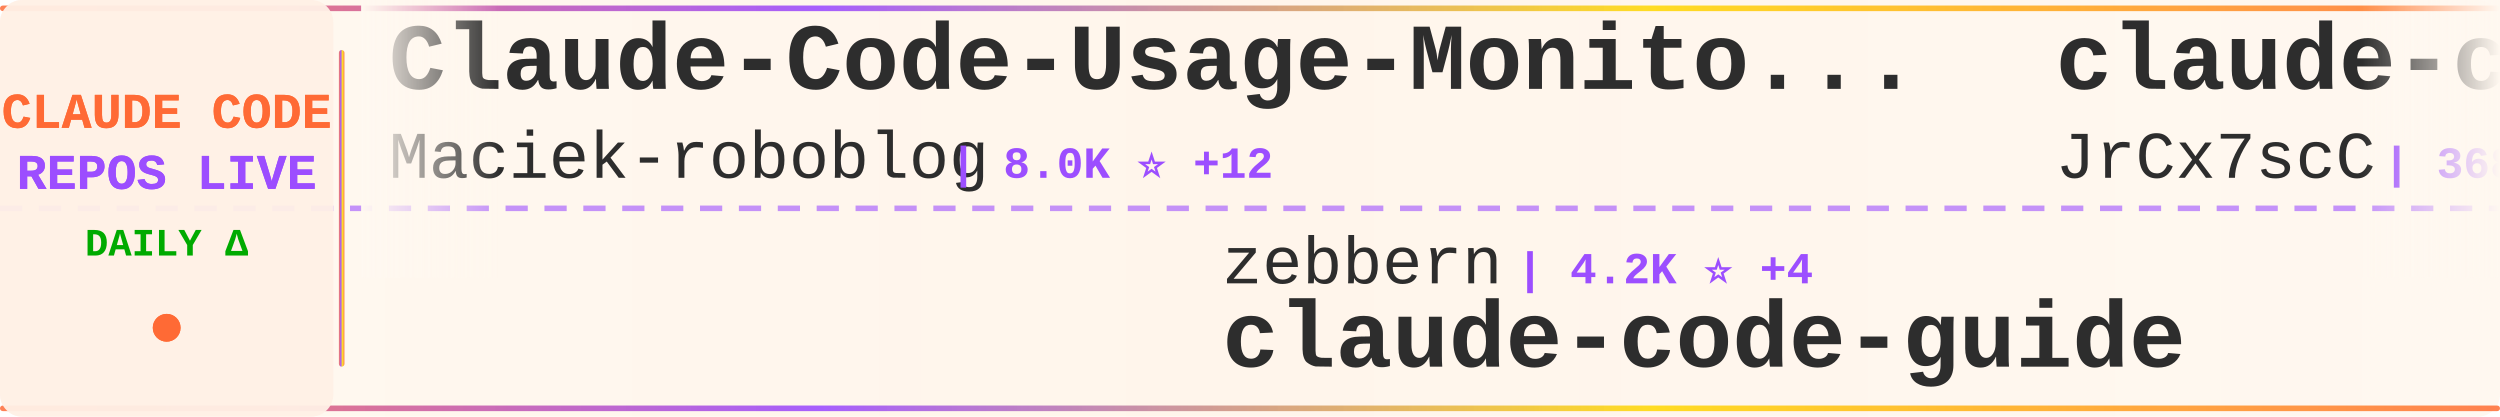
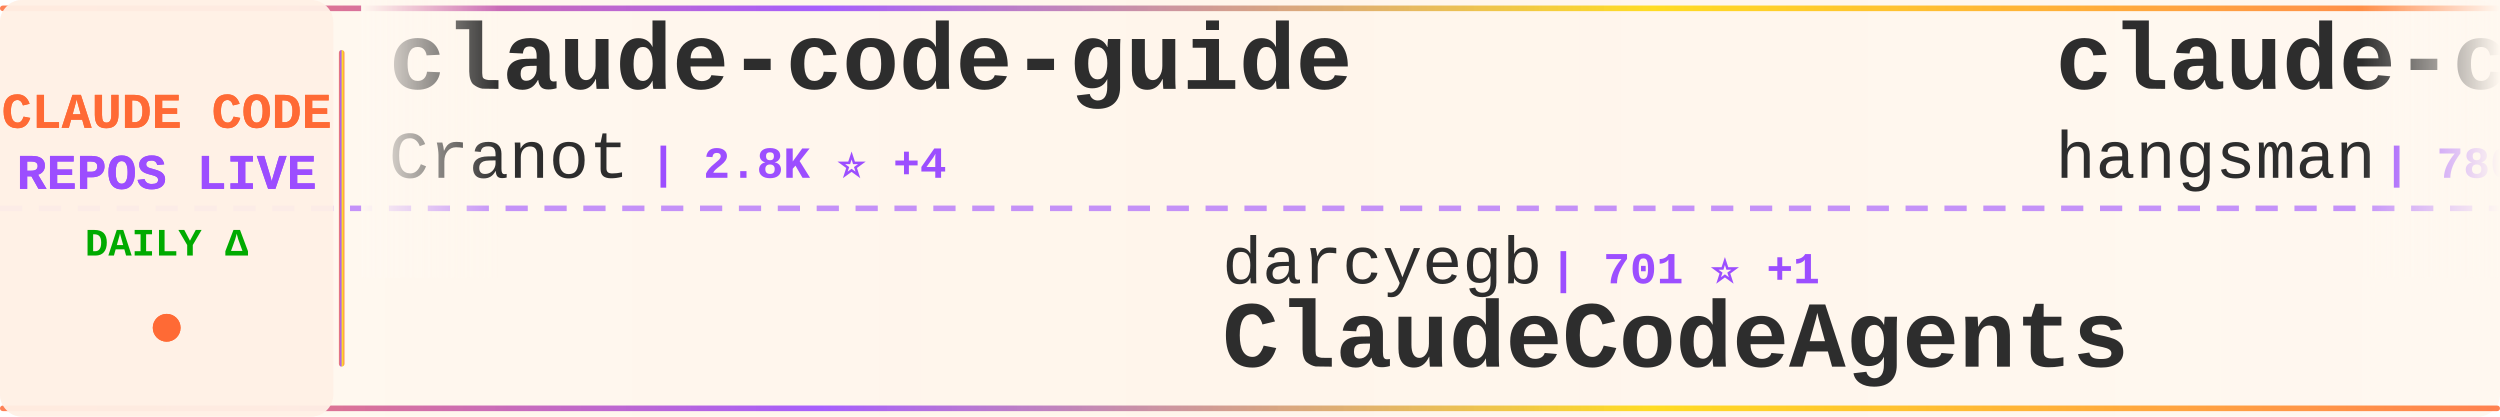
<svg xmlns="http://www.w3.org/2000/svg" width="900" height="150">
  <defs>
    <linearGradient id="tickerBg" x1="0%" y1="0%" x2="100%" y2="0%">
      <stop offset="0%" style="stop-color:#fff8f0;stop-opacity:0.98" />
      <stop offset="50%" style="stop-color:#fff5eb;stop-opacity:1" />
      <stop offset="100%" style="stop-color:#fff8f0;stop-opacity:0.98" />
    </linearGradient>
    <linearGradient id="borderGrad" x1="0%" y1="0%" x2="100%" y2="0%">
      <stop offset="0%" style="stop-color:#FF6B35;stop-opacity:0.85">
        <animate attributeName="stop-opacity" values="0.85;1;0.85" dur="2s" repeatCount="indefinite" />
      </stop>
      <stop offset="33%" style="stop-color:#9C4EFF;stop-opacity:0.9">
        <animate attributeName="stop-opacity" values="0.9;1;0.9" dur="2.2s" repeatCount="indefinite" />
      </stop>
      <stop offset="66%" style="stop-color:#FFD700;stop-opacity:0.85">
        <animate attributeName="stop-opacity" values="0.85;1;0.85" dur="1.8s" repeatCount="indefinite" />
      </stop>
      <stop offset="100%" style="stop-color:#FF6B35;stop-opacity:0.85">
        <animate attributeName="stop-opacity" values="0.85;1;0.85" dur="2s" repeatCount="indefinite" />
      </stop>
    </linearGradient>
    <filter id="textGlow">
      <feGaussianBlur stdDeviation="0.15" result="coloredBlur" />
      <feMerge>
        <feMergeNode in="coloredBlur" />
        <feMergeNode in="SourceGraphic" />
      </feMerge>
    </filter>
    <filter id="metricGlow">
      <feGaussianBlur stdDeviation="0.2" result="coloredBlur" />
      <feMerge>
        <feMergeNode in="coloredBlur" />
        <feMergeNode in="SourceGraphic" />
      </feMerge>
    </filter>
    <linearGradient id="leftFade" x1="0%" y1="0%" x2="100%" y2="0%">
      <stop offset="0%" style="stop-color:#fff8f0;stop-opacity:1" />
      <stop offset="100%" style="stop-color:#fff8f0;stop-opacity:0" />
    </linearGradient>
    <linearGradient id="rightFade" x1="0%" y1="0%" x2="100%" y2="0%">
      <stop offset="0%" style="stop-color:#fff8f0;stop-opacity:0" />
      <stop offset="100%" style="stop-color:#fff8f0;stop-opacity:1" />
    </linearGradient>
  </defs>
  <rect width="900" height="150" fill="url(#tickerBg)" rx="8" />
  <rect x="0" y="2" width="900" height="2" fill="url(#borderGrad)" rx="1" />
  <rect x="0" y="146" width="900" height="2" fill="url(#borderGrad)" rx="1" />
  <line x1="0" y1="75" x2="900" y2="75" stroke="#9C4EFF" stroke-width="2" stroke-dasharray="8 6" opacity="0.6" />
  <rect x="0" y="0" width="120" height="150" fill="#fff0e6" opacity="0.95" rx="8" />
  <text x="60" y="46" font-family="'Courier New', monospace" font-size="18" font-weight="bold" fill="#FF6B35" text-anchor="middle" filter="url(#textGlow)">
    CLAUDE CODE
  </text>
  <text x="60" y="68" font-family="'Courier New', monospace" font-size="18" font-weight="bold" fill="#9C4EFF" text-anchor="middle" filter="url(#textGlow)">
    REPOS LIVE
  </text>
  <text x="60" y="92" font-family="'Courier New', monospace" font-size="14" font-weight="bold" fill="#00aa00" text-anchor="middle">
    DAILY Δ
  </text>
  <circle cx="60" cy="118" r="5" fill="#FF6B35" filter="url(#metricGlow)">
    <animate attributeName="r" values="4;6;4" dur="1.5s" repeatCount="indefinite" />
    <animate attributeName="opacity" values="0.6;1;0.6" dur="1.5s" repeatCount="indefinite" />
  </circle>
  <rect x="122" y="18" width="2" height="114" fill="url(#borderGrad)" rx="1" />
  <clipPath id="tickerClip">
    <rect x="130" y="0" width="770" height="150" />
  </clipPath>
  <g clip-path="url(#tickerClip)">
    <g id="tickerItems">
      <animateTransform attributeName="transform" attributeType="XML" type="translate" from="0 0" to="-3000 0" dur="54s" repeatCount="indefinite" />
      <g transform="translate(0, 0)">
-         <text x="140" y="32" font-family="'Courier New', monospace" font-size="34" font-weight="bold" fill="#2d2d2d">Claude-Code-Usage-Monito...</text>
-         <text x="140" y="64" font-family="'Courier New', monospace" font-size="24" font-weight="normal" fill="#2d2d2d" opacity="1.0">Maciek-roboblog</text>
-         <text x="342" y="64" font-family="'Courier New', monospace" font-size="16" font-weight="bold" fill="#9C4EFF"> | 8.0K ⭐ +12</text>
+         <text x="140" y="32" font-family="'Courier New', monospace" font-size="34" font-weight="bold" fill="#2d2d2d">claude-code-guide</text>
+         <text x="140" y="64" font-family="'Courier New', monospace" font-size="24" font-weight="normal" fill="#2d2d2d" opacity="1.0">Cranot</text>
+         <text x="234" y="64" font-family="'Courier New', monospace" font-size="16" font-weight="bold" fill="#9C4EFF"> | 2.8K ⭐ +4</text>
      </g>
      <g transform="translate(300, 0)">
-         <text x="140" y="102" font-family="'Courier New', monospace" font-size="24" font-weight="normal" fill="#2d2d2d" opacity="1.0">zebbern</text>
-         <text x="246" y="102" font-family="'Courier New', monospace" font-size="16" font-weight="bold" fill="#9C4EFF"> | 4.2K ⭐ +4</text>
-         <text x="140" y="132" font-family="'Courier New', monospace" font-size="34" font-weight="bold" fill="#2d2d2d">claude-code-guide</text>
+         <text x="140" y="102" font-family="'Courier New', monospace" font-size="24" font-weight="normal" fill="#2d2d2d" opacity="1.0">darcyegb</text>
+         <text x="258" y="102" font-family="'Courier New', monospace" font-size="16" font-weight="bold" fill="#9C4EFF"> | 701 ⭐ +1</text>
+         <text x="140" y="132" font-family="'Courier New', monospace" font-size="34" font-weight="bold" fill="#2d2d2d">ClaudeCodeAgents</text>
      </g>
      <g transform="translate(600, 0)">
        <text x="140" y="32" font-family="'Courier New', monospace" font-size="34" font-weight="bold" fill="#2d2d2d">claude-code-source</text>
-         <text x="140" y="64" font-family="'Courier New', monospace" font-size="24" font-weight="normal" fill="#2d2d2d" opacity="1.0">JrCx7scC</text>
-         <text x="258" y="64" font-family="'Courier New', monospace" font-size="16" font-weight="bold" fill="#9C4EFF"> | 368 ⭐</text>
+         <text x="140" y="64" font-family="'Courier New', monospace" font-size="24" font-weight="normal" fill="#2d2d2d" opacity="1.0">hangsman</text>
+         <text x="258" y="64" font-family="'Courier New', monospace" font-size="16" font-weight="bold" fill="#9C4EFF"> | 780 ⭐</text>
      </g>
      <g transform="translate(900, 0)">
-         <text x="140" y="102" font-family="'Courier New', monospace" font-size="24" font-weight="normal" fill="#2d2d2d" opacity="1.0">affaan-m</text>
-         <text x="258" y="102" font-family="'Courier New', monospace" font-size="16" font-weight="bold" fill="#9C4EFF"> | 188.1K ⭐ +499</text>
-         <text x="140" y="132" font-family="'Courier New', monospace" font-size="34" font-weight="bold" fill="#2d2d2d">ECC</text>
+         <text x="140" y="102" font-family="'Courier New', monospace" font-size="24" font-weight="normal" fill="#2d2d2d" opacity="1.0">farion1231</text>
+         <text x="282" y="102" font-family="'Courier New', monospace" font-size="16" font-weight="bold" fill="#9C4EFF"> | 77.3K ⭐ +873</text>
+         <text x="140" y="132" font-family="'Courier New', monospace" font-size="34" font-weight="bold" fill="#2d2d2d">cc-switch</text>
      </g>
      <g transform="translate(1200, 0)">
-         <text x="140" y="32" font-family="'Courier New', monospace" font-size="34" font-weight="bold" fill="#2d2d2d">claude-code-tudou</text>
-         <text x="140" y="64" font-family="'Courier New', monospace" font-size="24" font-weight="normal" fill="#2d2d2d" opacity="1.0">AICoderTudou</text>
-         <text x="306" y="64" font-family="'Courier New', monospace" font-size="16" font-weight="bold" fill="#9C4EFF"> | 502 ⭐</text>
+         <text x="140" y="32" font-family="'Courier New', monospace" font-size="34" font-weight="bold" fill="#2d2d2d">agents</text>
+         <text x="140" y="64" font-family="'Courier New', monospace" font-size="24" font-weight="normal" fill="#2d2d2d" opacity="1.0">wshobson</text>
+         <text x="258" y="64" font-family="'Courier New', monospace" font-size="16" font-weight="bold" fill="#9C4EFF"> | 35.8K ⭐ +48</text>
      </g>
      <g transform="translate(1500, 0)">
-         <text x="140" y="102" font-family="'Courier New', monospace" font-size="24" font-weight="normal" fill="#2d2d2d" opacity="1.0">oboard</text>
-         <text x="234" y="102" font-family="'Courier New', monospace" font-size="16" font-weight="bold" fill="#9C4EFF"> | 3.1K ⭐ +1</text>
-         <text x="140" y="132" font-family="'Courier New', monospace" font-size="34" font-weight="bold" fill="#2d2d2d">claude-code-rev</text>
+         <text x="140" y="102" font-family="'Courier New', monospace" font-size="24" font-weight="normal" fill="#2d2d2d" opacity="1.0">OneRedOak</text>
+         <text x="270" y="102" font-family="'Courier New', monospace" font-size="16" font-weight="bold" fill="#9C4EFF"> | 3.8K ⭐</text>
+         <text x="140" y="132" font-family="'Courier New', monospace" font-size="34" font-weight="bold" fill="#2d2d2d">claude-code-workflows</text>
      </g>
      <g transform="translate(1800, 0)">
-         <text x="140" y="32" font-family="'Courier New', monospace" font-size="34" font-weight="bold" fill="#2d2d2d">Claude-Code-Game-Studios</text>
-         <text x="140" y="64" font-family="'Courier New', monospace" font-size="24" font-weight="normal" fill="#2d2d2d" opacity="1.0">Donchitos</text>
-         <text x="270" y="64" font-family="'Courier New', monospace" font-size="16" font-weight="bold" fill="#9C4EFF"> | 19.5K ⭐ +106</text>
+         <text x="140" y="32" font-family="'Courier New', monospace" font-size="34" font-weight="bold" fill="#2d2d2d">claude-code-hooks-master...</text>
+         <text x="140" y="64" font-family="'Courier New', monospace" font-size="24" font-weight="normal" fill="#2d2d2d" opacity="1.0">disler</text>
+         <text x="234" y="64" font-family="'Courier New', monospace" font-size="16" font-weight="bold" fill="#9C4EFF"> | 3.7K ⭐ +3</text>
      </g>
      <g transform="translate(2100, 0)">
-         <text x="140" y="102" font-family="'Courier New', monospace" font-size="24" font-weight="normal" fill="#2d2d2d" opacity="1.0">anthropics</text>
-         <text x="282" y="102" font-family="'Courier New', monospace" font-size="16" font-weight="bold" fill="#9C4EFF"> | 7.7K ⭐ +20</text>
-         <text x="140" y="132" font-family="'Courier New', monospace" font-size="34" font-weight="bold" fill="#2d2d2d">claude-code-action</text>
+         <text x="140" y="102" font-family="'Courier New', monospace" font-size="24" font-weight="normal" fill="#2d2d2d" opacity="1.0">ponponon</text>
+         <text x="258" y="102" font-family="'Courier New', monospace" font-size="16" font-weight="bold" fill="#9C4EFF"> | 2.2K ⭐</text>
+         <text x="140" y="132" font-family="'Courier New', monospace" font-size="34" font-weight="bold" fill="#2d2d2d">claude_code_src</text>
      </g>
      <g transform="translate(2400, 0)">
-         <text x="140" y="32" font-family="'Courier New', monospace" font-size="34" font-weight="bold" fill="#2d2d2d">agents</text>
-         <text x="140" y="64" font-family="'Courier New', monospace" font-size="24" font-weight="normal" fill="#2d2d2d" opacity="1.0">wshobson</text>
-         <text x="258" y="64" font-family="'Courier New', monospace" font-size="16" font-weight="bold" fill="#9C4EFF"> | 35.8K ⭐ +49</text>
+         <text x="140" y="32" font-family="'Courier New', monospace" font-size="34" font-weight="bold" fill="#2d2d2d">edmunds-claude-code</text>
+         <text x="140" y="64" font-family="'Courier New', monospace" font-size="24" font-weight="normal" fill="#2d2d2d" opacity="1.0">edmund-io</text>
+         <text x="270" y="64" font-family="'Courier New', monospace" font-size="16" font-weight="bold" fill="#9C4EFF"> | 1.4K ⭐</text>
      </g>
      <g transform="translate(2700, 0)">
-         <text x="140" y="102" font-family="'Courier New', monospace" font-size="24" font-weight="normal" fill="#2d2d2d" opacity="1.0">diet103</text>
-         <text x="246" y="102" font-family="'Courier New', monospace" font-size="16" font-weight="bold" fill="#9C4EFF"> | 9.7K ⭐ +4</text>
-         <text x="140" y="132" font-family="'Courier New', monospace" font-size="34" font-weight="bold" fill="#2d2d2d">claude-code-infrastructu...</text>
+         <text x="140" y="102" font-family="'Courier New', monospace" font-size="24" font-weight="normal" fill="#2d2d2d" opacity="1.0">lintsinghua</text>
+         <text x="294" y="102" font-family="'Courier New', monospace" font-size="16" font-weight="bold" fill="#9C4EFF"> | 3.4K ⭐ +17</text>
+         <text x="140" y="132" font-family="'Courier New', monospace" font-size="34" font-weight="bold" fill="#2d2d2d">claude-code-book</text>
      </g>
      <g transform="translate(3000, 0)">
-         <text x="140" y="32" font-family="'Courier New', monospace" font-size="34" font-weight="bold" fill="#2d2d2d">Claude-Code-Usage-Monito...</text>
-         <text x="140" y="64" font-family="'Courier New', monospace" font-size="24" font-weight="normal" fill="#2d2d2d" opacity="1.0">Maciek-roboblog</text>
-         <text x="342" y="64" font-family="'Courier New', monospace" font-size="16" font-weight="bold" fill="#9C4EFF"> | 8.0K ⭐ +12</text>
+         <text x="140" y="32" font-family="'Courier New', monospace" font-size="34" font-weight="bold" fill="#2d2d2d">claude-code-guide</text>
+         <text x="140" y="64" font-family="'Courier New', monospace" font-size="24" font-weight="normal" fill="#2d2d2d" opacity="1.0">Cranot</text>
+         <text x="234" y="64" font-family="'Courier New', monospace" font-size="16" font-weight="bold" fill="#9C4EFF"> | 2.8K ⭐ +4</text>
      </g>
      <g transform="translate(3300, 0)">
-         <text x="140" y="102" font-family="'Courier New', monospace" font-size="24" font-weight="normal" fill="#2d2d2d" opacity="1.0">zebbern</text>
-         <text x="246" y="102" font-family="'Courier New', monospace" font-size="16" font-weight="bold" fill="#9C4EFF"> | 4.2K ⭐ +4</text>
-         <text x="140" y="132" font-family="'Courier New', monospace" font-size="34" font-weight="bold" fill="#2d2d2d">claude-code-guide</text>
+         <text x="140" y="102" font-family="'Courier New', monospace" font-size="24" font-weight="normal" fill="#2d2d2d" opacity="1.0">darcyegb</text>
+         <text x="258" y="102" font-family="'Courier New', monospace" font-size="16" font-weight="bold" fill="#9C4EFF"> | 701 ⭐ +1</text>
+         <text x="140" y="132" font-family="'Courier New', monospace" font-size="34" font-weight="bold" fill="#2d2d2d">ClaudeCodeAgents</text>
      </g>
      <g transform="translate(3600, 0)">
        <text x="140" y="32" font-family="'Courier New', monospace" font-size="34" font-weight="bold" fill="#2d2d2d">claude-code-source</text>
-         <text x="140" y="64" font-family="'Courier New', monospace" font-size="24" font-weight="normal" fill="#2d2d2d" opacity="1.0">JrCx7scC</text>
-         <text x="258" y="64" font-family="'Courier New', monospace" font-size="16" font-weight="bold" fill="#9C4EFF"> | 368 ⭐</text>
+         <text x="140" y="64" font-family="'Courier New', monospace" font-size="24" font-weight="normal" fill="#2d2d2d" opacity="1.0">hangsman</text>
+         <text x="258" y="64" font-family="'Courier New', monospace" font-size="16" font-weight="bold" fill="#9C4EFF"> | 780 ⭐</text>
      </g>
      <g transform="translate(3900, 0)">
-         <text x="140" y="102" font-family="'Courier New', monospace" font-size="24" font-weight="normal" fill="#2d2d2d" opacity="1.0">affaan-m</text>
-         <text x="258" y="102" font-family="'Courier New', monospace" font-size="16" font-weight="bold" fill="#9C4EFF"> | 188.1K ⭐ +499</text>
-         <text x="140" y="132" font-family="'Courier New', monospace" font-size="34" font-weight="bold" fill="#2d2d2d">ECC</text>
+         <text x="140" y="102" font-family="'Courier New', monospace" font-size="24" font-weight="normal" fill="#2d2d2d" opacity="1.0">farion1231</text>
+         <text x="282" y="102" font-family="'Courier New', monospace" font-size="16" font-weight="bold" fill="#9C4EFF"> | 77.3K ⭐ +873</text>
+         <text x="140" y="132" font-family="'Courier New', monospace" font-size="34" font-weight="bold" fill="#2d2d2d">cc-switch</text>
      </g>
    </g>
  </g>
  <rect x="130" y="0" width="50" height="100" fill="url(#leftFade)" />
  <rect x="850" y="0" width="50" height="100" fill="url(#rightFade)" />
</svg>
